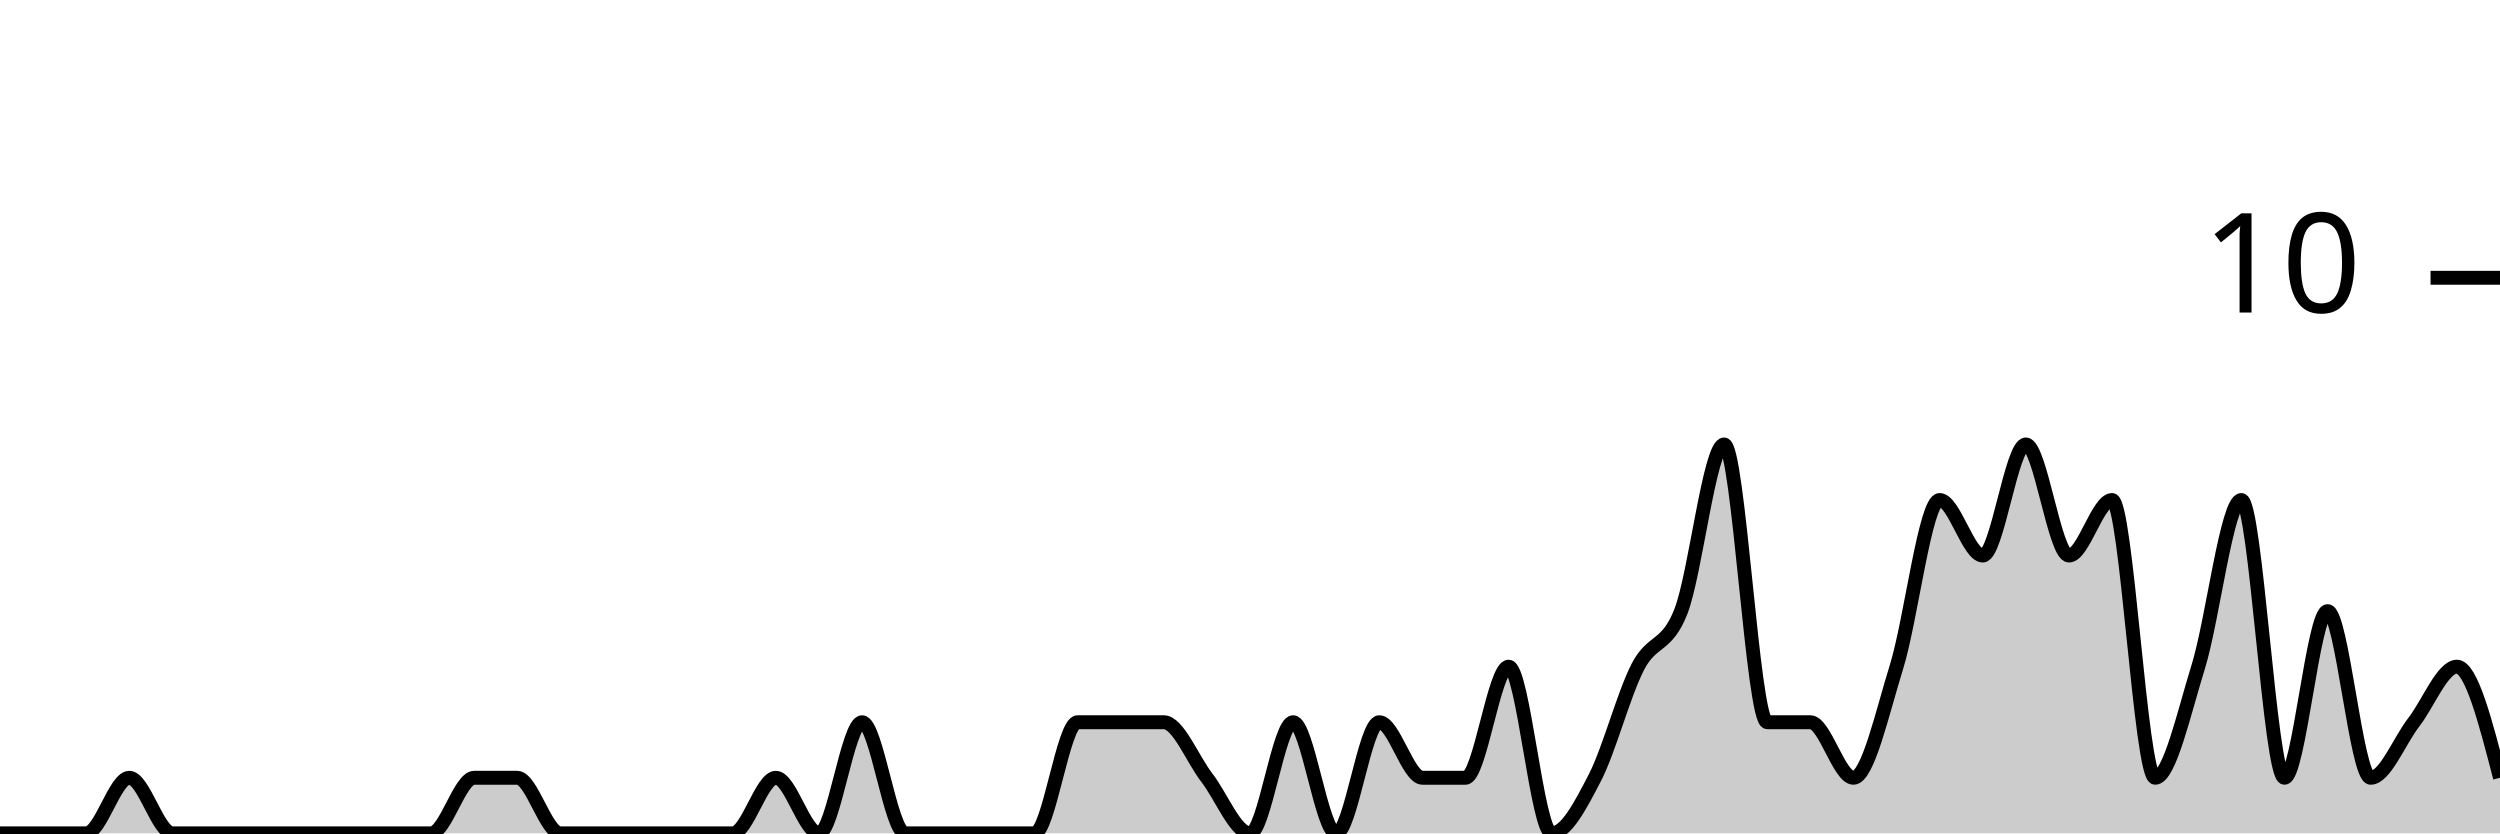
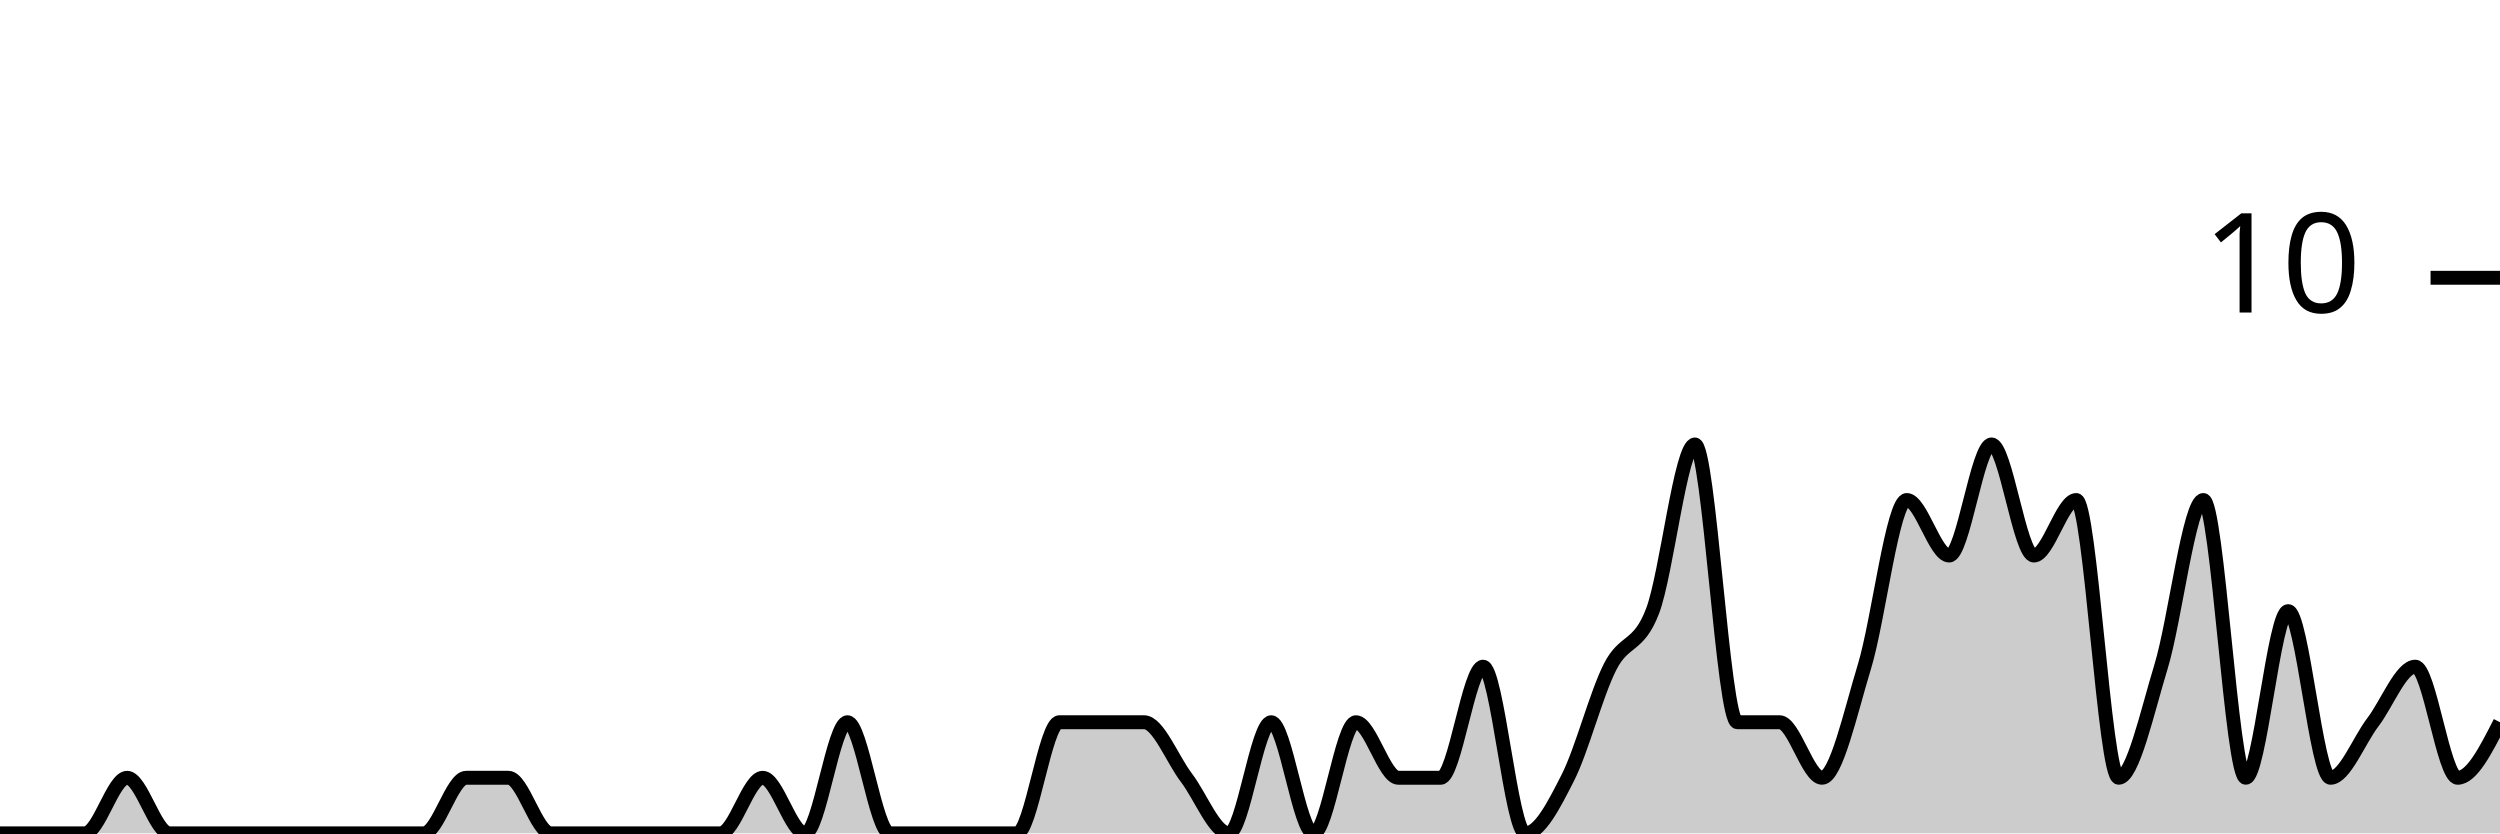
<svg xmlns="http://www.w3.org/2000/svg" viewBox="0 0 180 60">
  <g transform="translate(0,20)">
-     <path class="area" fill="rgba(0, 0, 0, 0.2)" d="M0,40C1.034,40,2.069,40,3.103,40C4.138,40,5.172,40,6.207,40C7.241,40,8.276,36,9.31,36C10.345,36,11.379,40,12.414,40C13.448,40,14.483,40,15.517,40C16.552,40,17.586,40,18.621,40C19.655,40,20.69,40,21.724,40C22.759,40,23.793,40,24.828,40C25.862,40,26.897,40,27.931,40C28.966,40,30,40,31.034,40C32.069,40,33.103,36,34.138,36C35.172,36,36.207,36,37.241,36C38.276,36,39.31,40,40.345,40C41.379,40,42.414,40,43.448,40C44.483,40,45.517,40,46.552,40C47.586,40,48.621,40,49.655,40C50.69,40,51.724,40,52.759,40C53.793,40,54.828,36,55.862,36C56.897,36,57.931,40,58.966,40C60,40,61.034,32,62.069,32C63.103,32,64.138,40,65.172,40C66.207,40,67.241,40,68.276,40C69.31,40,70.345,40,71.379,40C72.414,40,73.448,40,74.483,40C75.517,40,76.552,32,77.586,32C78.621,32,79.655,32,80.69,32C81.724,32,82.759,32,83.793,32C84.828,32,85.862,34.667,86.897,36C87.931,37.333,88.966,40,90,40C91.034,40,92.069,32,93.103,32C94.138,32,95.172,40,96.207,40C97.241,40,98.276,32,99.31,32C100.345,32,101.379,36,102.414,36C103.448,36,104.483,36,105.517,36C106.552,36,107.586,28,108.621,28C109.655,28,110.69,40,111.724,40C112.759,40,113.793,38,114.828,36C115.862,34,116.897,30,117.931,28C118.966,26,120,26.667,121.034,24C122.069,21.333,123.103,12,124.138,12C125.172,12,126.207,32,127.241,32C128.276,32,129.31,32,130.345,32C131.379,32,132.414,36,133.448,36C134.483,36,135.517,31.333,136.552,28C137.586,24.667,138.621,16,139.655,16C140.69,16,141.724,20,142.759,20C143.793,20,144.828,12,145.862,12C146.897,12,147.931,20,148.966,20C150,20,151.034,16,152.069,16C153.103,16,154.138,36,155.172,36C156.207,36,157.241,31.333,158.276,28C159.31,24.667,160.345,16,161.379,16C162.414,16,163.448,36,164.483,36C165.517,36,166.552,24,167.586,24C168.621,24,169.655,36,170.69,36C171.724,36,172.759,33.333,173.793,32C174.828,30.667,175.862,28,176.897,28C177.931,28,178.966,32,180,36L180,40C178.966,40,177.931,40,176.897,40C175.862,40,174.828,40,173.793,40C172.759,40,171.724,40,170.69,40C169.655,40,168.621,40,167.586,40C166.552,40,165.517,40,164.483,40C163.448,40,162.414,40,161.379,40C160.345,40,159.31,40,158.276,40C157.241,40,156.207,40,155.172,40C154.138,40,153.103,40,152.069,40C151.034,40,150,40,148.966,40C147.931,40,146.897,40,145.862,40C144.828,40,143.793,40,142.759,40C141.724,40,140.69,40,139.655,40C138.621,40,137.586,40,136.552,40C135.517,40,134.483,40,133.448,40C132.414,40,131.379,40,130.345,40C129.31,40,128.276,40,127.241,40C126.207,40,125.172,40,124.138,40C123.103,40,122.069,40,121.034,40C120,40,118.966,40,117.931,40C116.897,40,115.862,40,114.828,40C113.793,40,112.759,40,111.724,40C110.69,40,109.655,40,108.621,40C107.586,40,106.552,40,105.517,40C104.483,40,103.448,40,102.414,40C101.379,40,100.345,40,99.31,40C98.276,40,97.241,40,96.207,40C95.172,40,94.138,40,93.103,40C92.069,40,91.034,40,90,40C88.966,40,87.931,40,86.897,40C85.862,40,84.828,40,83.793,40C82.759,40,81.724,40,80.69,40C79.655,40,78.621,40,77.586,40C76.552,40,75.517,40,74.483,40C73.448,40,72.414,40,71.379,40C70.345,40,69.31,40,68.276,40C67.241,40,66.207,40,65.172,40C64.138,40,63.103,40,62.069,40C61.034,40,60,40,58.966,40C57.931,40,56.897,40,55.862,40C54.828,40,53.793,40,52.759,40C51.724,40,50.69,40,49.655,40C48.621,40,47.586,40,46.552,40C45.517,40,44.483,40,43.448,40C42.414,40,41.379,40,40.345,40C39.31,40,38.276,40,37.241,40C36.207,40,35.172,40,34.138,40C33.103,40,32.069,40,31.034,40C30,40,28.966,40,27.931,40C26.897,40,25.862,40,24.828,40C23.793,40,22.759,40,21.724,40C20.69,40,19.655,40,18.621,40C17.586,40,16.552,40,15.517,40C14.483,40,13.448,40,12.414,40C11.379,40,10.345,40,9.31,40C8.276,40,7.241,40,6.207,40C5.172,40,4.138,40,3.103,40C2.069,40,1.034,40,0,40Z" />
-     <path class="line" stroke="black" fill="none" d="M0,40C1.034,40,2.069,40,3.103,40C4.138,40,5.172,40,6.207,40C7.241,40,8.276,36,9.31,36C10.345,36,11.379,40,12.414,40C13.448,40,14.483,40,15.517,40C16.552,40,17.586,40,18.621,40C19.655,40,20.69,40,21.724,40C22.759,40,23.793,40,24.828,40C25.862,40,26.897,40,27.931,40C28.966,40,30,40,31.034,40C32.069,40,33.103,36,34.138,36C35.172,36,36.207,36,37.241,36C38.276,36,39.31,40,40.345,40C41.379,40,42.414,40,43.448,40C44.483,40,45.517,40,46.552,40C47.586,40,48.621,40,49.655,40C50.69,40,51.724,40,52.759,40C53.793,40,54.828,36,55.862,36C56.897,36,57.931,40,58.966,40C60,40,61.034,32,62.069,32C63.103,32,64.138,40,65.172,40C66.207,40,67.241,40,68.276,40C69.31,40,70.345,40,71.379,40C72.414,40,73.448,40,74.483,40C75.517,40,76.552,32,77.586,32C78.621,32,79.655,32,80.69,32C81.724,32,82.759,32,83.793,32C84.828,32,85.862,34.667,86.897,36C87.931,37.333,88.966,40,90,40C91.034,40,92.069,32,93.103,32C94.138,32,95.172,40,96.207,40C97.241,40,98.276,32,99.31,32C100.345,32,101.379,36,102.414,36C103.448,36,104.483,36,105.517,36C106.552,36,107.586,28,108.621,28C109.655,28,110.69,40,111.724,40C112.759,40,113.793,38,114.828,36C115.862,34,116.897,30,117.931,28C118.966,26,120,26.667,121.034,24C122.069,21.333,123.103,12,124.138,12C125.172,12,126.207,32,127.241,32C128.276,32,129.31,32,130.345,32C131.379,32,132.414,36,133.448,36C134.483,36,135.517,31.333,136.552,28C137.586,24.667,138.621,16,139.655,16C140.69,16,141.724,20,142.759,20C143.793,20,144.828,12,145.862,12C146.897,12,147.931,20,148.966,20C150,20,151.034,16,152.069,16C153.103,16,154.138,36,155.172,36C156.207,36,157.241,31.333,158.276,28C159.31,24.667,160.345,16,161.379,16C162.414,16,163.448,36,164.483,36C165.517,36,166.552,24,167.586,24C168.621,24,169.655,36,170.69,36C171.724,36,172.759,33.333,173.793,32C174.828,30.667,175.862,28,176.897,28C177.931,28,178.966,32,180,36" />
+     <path class="area" fill="rgba(0, 0, 0, 0.2)" d="M0,40C1.017,40,2.034,40,3.051,40C4.068,40,5.085,40,6.102,40C7.119,40,8.136,36,9.153,36C10.169,36,11.186,40,12.203,40C13.22,40,14.237,40,15.254,40C16.271,40,17.288,40,18.305,40C19.322,40,20.339,40,21.356,40C22.373,40,23.39,40,24.407,40C25.424,40,26.441,40,27.458,40C28.475,40,29.492,40,30.508,40C31.525,40,32.542,36,33.559,36C34.576,36,35.593,36,36.61,36C37.627,36,38.644,40,39.661,40C40.678,40,41.695,40,42.712,40C43.729,40,44.746,40,45.763,40C46.78,40,47.797,40,48.814,40C49.831,40,50.847,40,51.864,40C52.881,40,53.898,36,54.915,36C55.932,36,56.949,40,57.966,40C58.983,40,60,32,61.017,32C62.034,32,63.051,40,64.068,40C65.085,40,66.102,40,67.119,40C68.136,40,69.153,40,70.169,40C71.186,40,72.203,40,73.22,40C74.237,40,75.254,32,76.271,32C77.288,32,78.305,32,79.322,32C80.339,32,81.356,32,82.373,32C83.39,32,84.407,34.667,85.424,36C86.441,37.333,87.458,40,88.475,40C89.492,40,90.508,32,91.525,32C92.542,32,93.559,40,94.576,40C95.593,40,96.61,32,97.627,32C98.644,32,99.661,36,100.678,36C101.695,36,102.712,36,103.729,36C104.746,36,105.763,28,106.78,28C107.797,28,108.814,40,109.831,40C110.847,40,111.864,38,112.881,36C113.898,34,114.915,30,115.932,28C116.949,26,117.966,26.667,118.983,24C120,21.333,121.017,12,122.034,12C123.051,12,124.068,32,125.085,32C126.102,32,127.119,32,128.136,32C129.153,32,130.169,36,131.186,36C132.203,36,133.22,31.333,134.237,28C135.254,24.667,136.271,16,137.288,16C138.305,16,139.322,20,140.339,20C141.356,20,142.373,12,143.39,12C144.407,12,145.424,20,146.441,20C147.458,20,148.475,16,149.492,16C150.508,16,151.525,36,152.542,36C153.559,36,154.576,31.333,155.593,28C156.61,24.667,157.627,16,158.644,16C159.661,16,160.678,36,161.695,36C162.712,36,163.729,24,164.746,24C165.763,24,166.78,36,167.797,36C168.814,36,169.831,33.333,170.847,32C171.864,30.667,172.881,28,173.898,28C174.915,28,175.932,36,176.949,36C177.966,36,178.983,34,180,32L180,40C178.983,40,177.966,40,176.949,40C175.932,40,174.915,40,173.898,40C172.881,40,171.864,40,170.847,40C169.831,40,168.814,40,167.797,40C166.78,40,165.763,40,164.746,40C163.729,40,162.712,40,161.695,40C160.678,40,159.661,40,158.644,40C157.627,40,156.61,40,155.593,40C154.576,40,153.559,40,152.542,40C151.525,40,150.508,40,149.492,40C148.475,40,147.458,40,146.441,40C145.424,40,144.407,40,143.39,40C142.373,40,141.356,40,140.339,40C139.322,40,138.305,40,137.288,40C136.271,40,135.254,40,134.237,40C133.22,40,132.203,40,131.186,40C130.169,40,129.153,40,128.136,40C127.119,40,126.102,40,125.085,40C124.068,40,123.051,40,122.034,40C121.017,40,120,40,118.983,40C117.966,40,116.949,40,115.932,40C114.915,40,113.898,40,112.881,40C111.864,40,110.847,40,109.831,40C108.814,40,107.797,40,106.78,40C105.763,40,104.746,40,103.729,40C102.712,40,101.695,40,100.678,40C99.661,40,98.644,40,97.627,40C96.61,40,95.593,40,94.576,40C93.559,40,92.542,40,91.525,40C90.508,40,89.492,40,88.475,40C87.458,40,86.441,40,85.424,40C84.407,40,83.39,40,82.373,40C81.356,40,80.339,40,79.322,40C78.305,40,77.288,40,76.271,40C75.254,40,74.237,40,73.22,40C72.203,40,71.186,40,70.169,40C69.153,40,68.136,40,67.119,40C66.102,40,65.085,40,64.068,40C63.051,40,62.034,40,61.017,40C60,40,58.983,40,57.966,40C56.949,40,55.932,40,54.915,40C53.898,40,52.881,40,51.864,40C50.847,40,49.831,40,48.814,40C47.797,40,46.78,40,45.763,40C44.746,40,43.729,40,42.712,40C41.695,40,40.678,40,39.661,40C38.644,40,37.627,40,36.61,40C35.593,40,34.576,40,33.559,40C32.542,40,31.525,40,30.508,40C29.492,40,28.475,40,27.458,40C26.441,40,25.424,40,24.407,40C23.39,40,22.373,40,21.356,40C20.339,40,19.322,40,18.305,40C17.288,40,16.271,40,15.254,40C14.237,40,13.22,40,12.203,40C11.186,40,10.169,40,9.153,40C8.136,40,7.119,40,6.102,40C5.085,40,4.068,40,3.051,40C2.034,40,1.017,40,0,40Z" />
+     <path class="line" stroke="black" fill="none" d="M0,40C1.017,40,2.034,40,3.051,40C4.068,40,5.085,40,6.102,40C7.119,40,8.136,36,9.153,36C10.169,36,11.186,40,12.203,40C13.22,40,14.237,40,15.254,40C16.271,40,17.288,40,18.305,40C19.322,40,20.339,40,21.356,40C22.373,40,23.39,40,24.407,40C25.424,40,26.441,40,27.458,40C28.475,40,29.492,40,30.508,40C31.525,40,32.542,36,33.559,36C34.576,36,35.593,36,36.61,36C37.627,36,38.644,40,39.661,40C40.678,40,41.695,40,42.712,40C43.729,40,44.746,40,45.763,40C46.78,40,47.797,40,48.814,40C49.831,40,50.847,40,51.864,40C52.881,40,53.898,36,54.915,36C55.932,36,56.949,40,57.966,40C58.983,40,60,32,61.017,32C62.034,32,63.051,40,64.068,40C65.085,40,66.102,40,67.119,40C68.136,40,69.153,40,70.169,40C71.186,40,72.203,40,73.22,40C74.237,40,75.254,32,76.271,32C77.288,32,78.305,32,79.322,32C80.339,32,81.356,32,82.373,32C83.39,32,84.407,34.667,85.424,36C86.441,37.333,87.458,40,88.475,40C89.492,40,90.508,32,91.525,32C92.542,32,93.559,40,94.576,40C95.593,40,96.61,32,97.627,32C98.644,32,99.661,36,100.678,36C101.695,36,102.712,36,103.729,36C104.746,36,105.763,28,106.78,28C107.797,28,108.814,40,109.831,40C110.847,40,111.864,38,112.881,36C113.898,34,114.915,30,115.932,28C116.949,26,117.966,26.667,118.983,24C120,21.333,121.017,12,122.034,12C123.051,12,124.068,32,125.085,32C126.102,32,127.119,32,128.136,32C129.153,32,130.169,36,131.186,36C132.203,36,133.22,31.333,134.237,28C135.254,24.667,136.271,16,137.288,16C138.305,16,139.322,20,140.339,20C141.356,20,142.373,12,143.39,12C144.407,12,145.424,20,146.441,20C147.458,20,148.475,16,149.492,16C150.508,16,151.525,36,152.542,36C153.559,36,154.576,31.333,155.593,28C156.61,24.667,157.627,16,158.644,16C159.661,16,160.678,36,161.695,36C162.712,36,163.729,24,164.746,24C165.763,24,166.78,36,167.797,36C168.814,36,169.831,33.333,170.847,32C171.864,30.667,172.881,28,173.898,28C174.915,28,175.932,36,176.949,36C177.966,36,178.983,34,180,32" />
    <path class="axis-ceiling" stroke-width="1" stroke="black" fill="none" d="M175,0L180,0" />
    <text class="axis-ceiling-label" font-family="sans-serif" text-anchor="end" font-size="10px" x="170" y="2.5">10</text>
  </g>
</svg>
